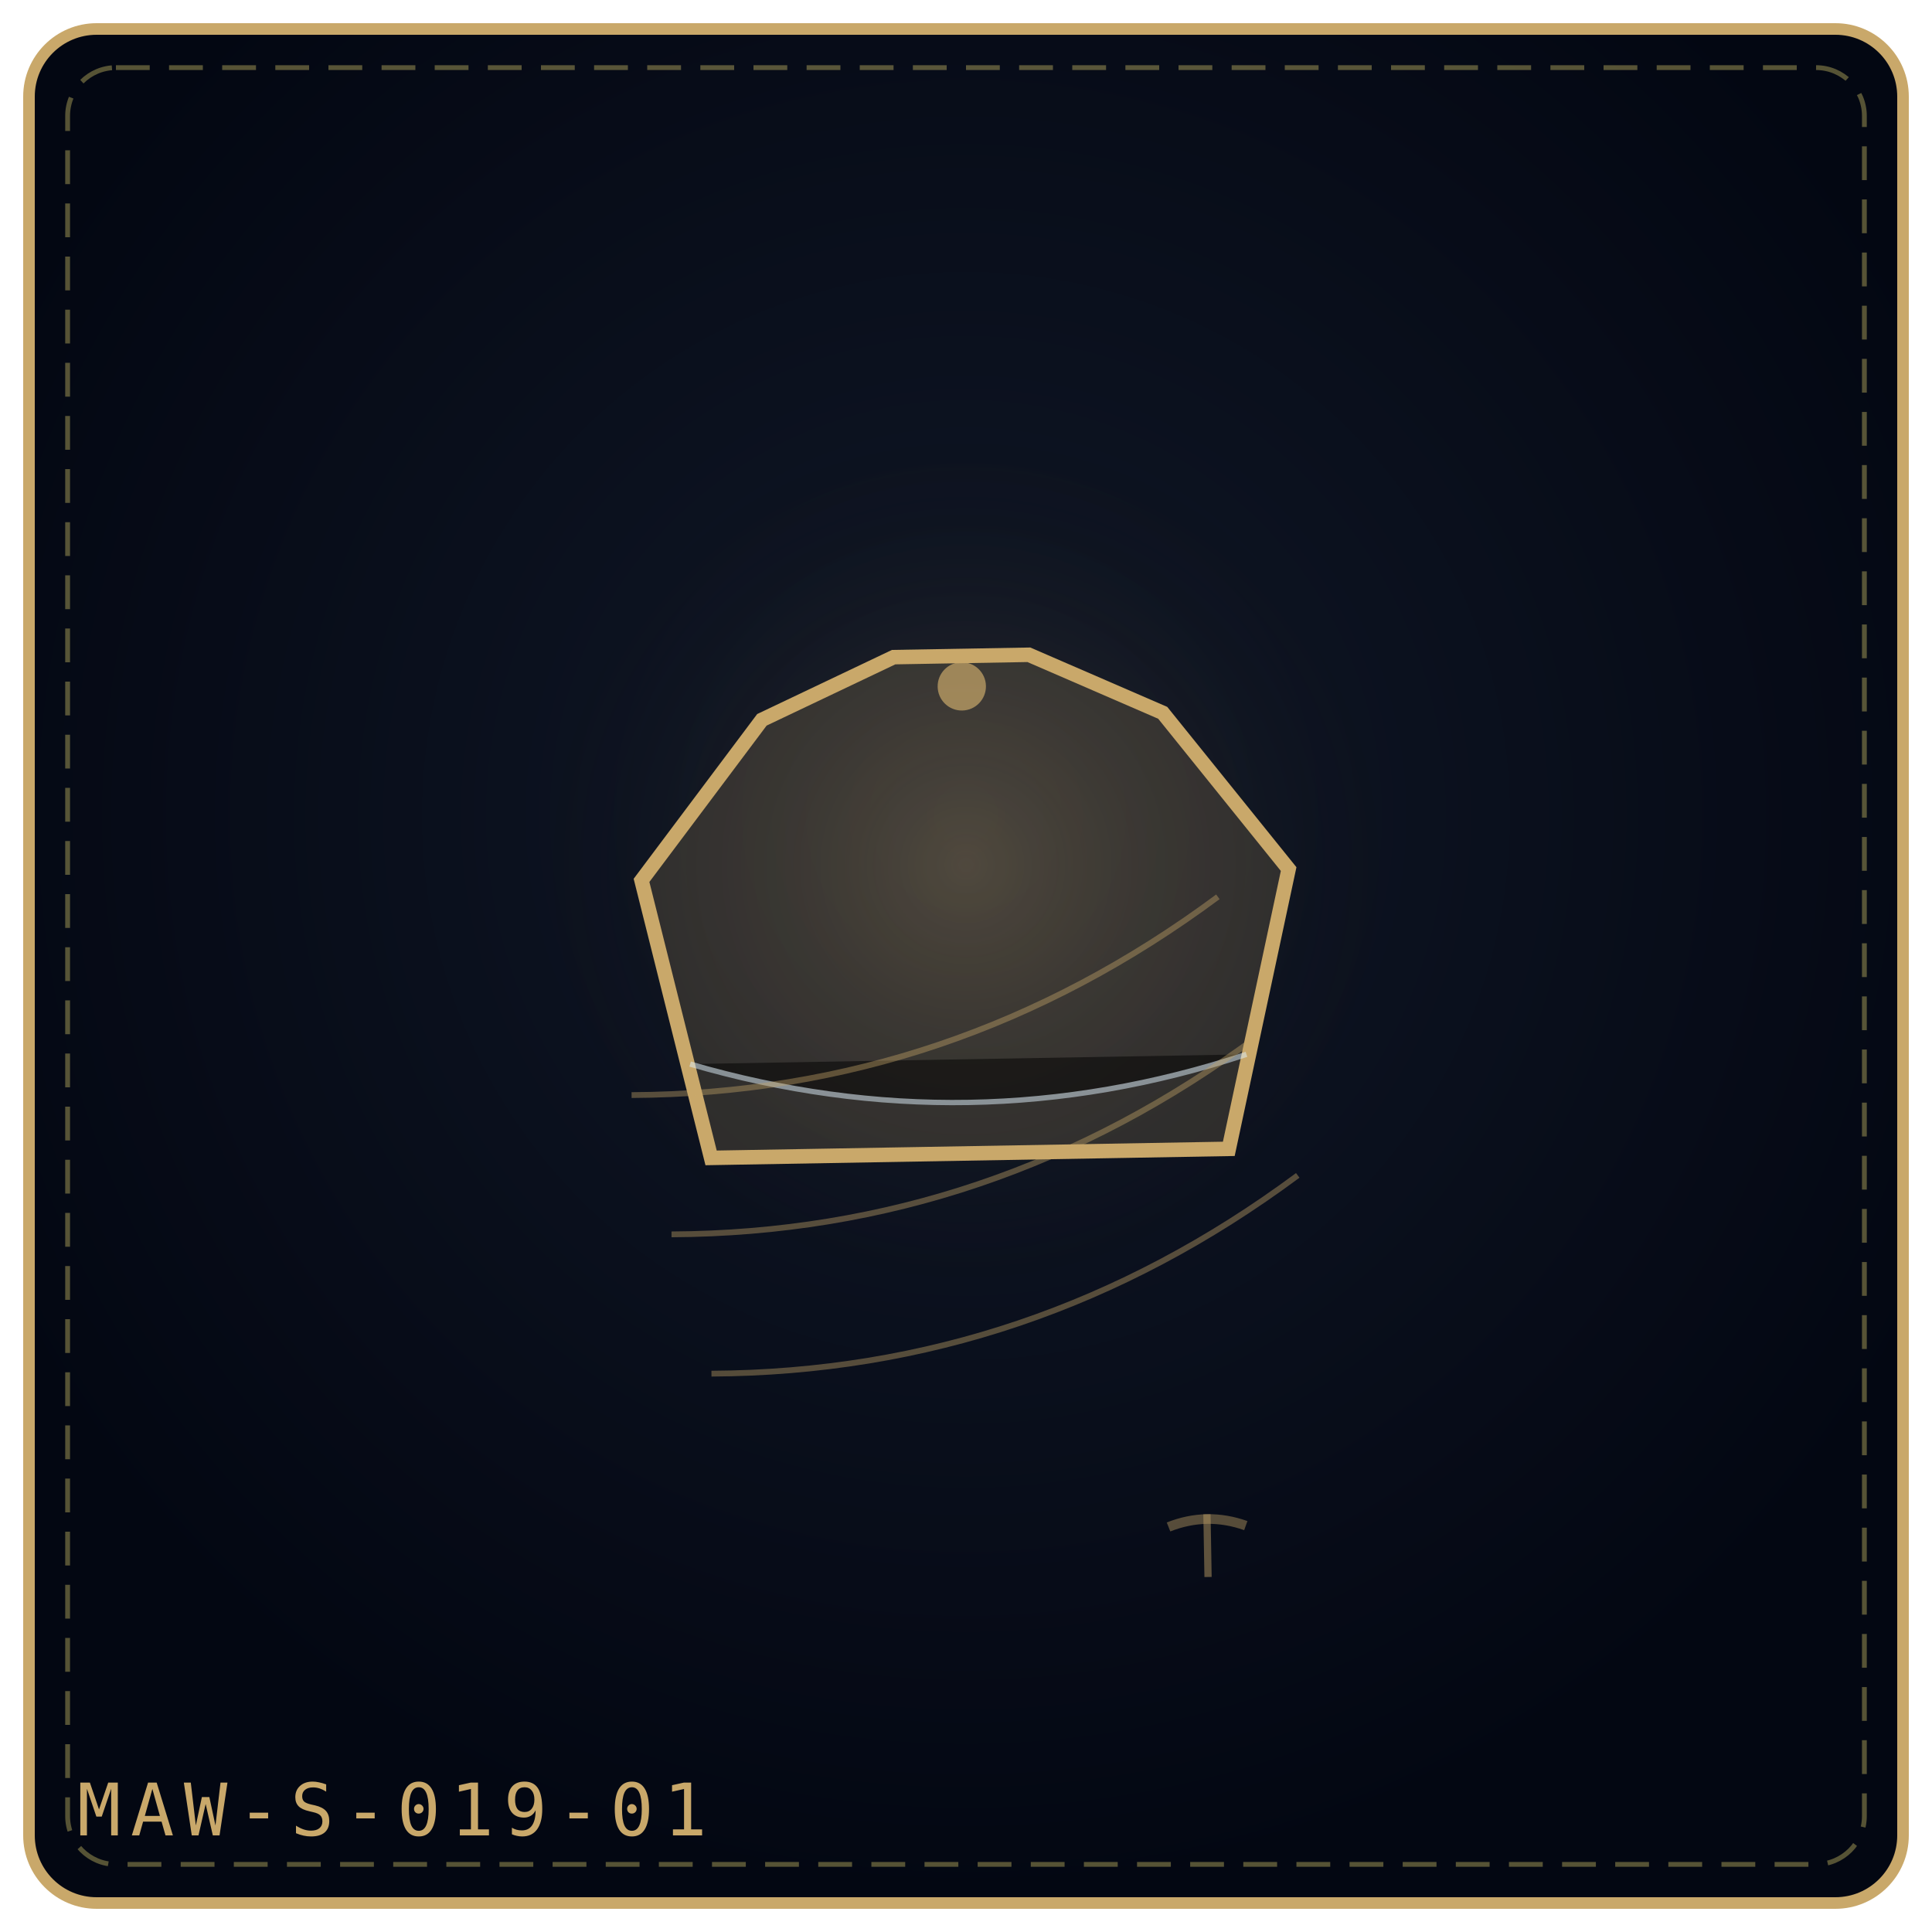
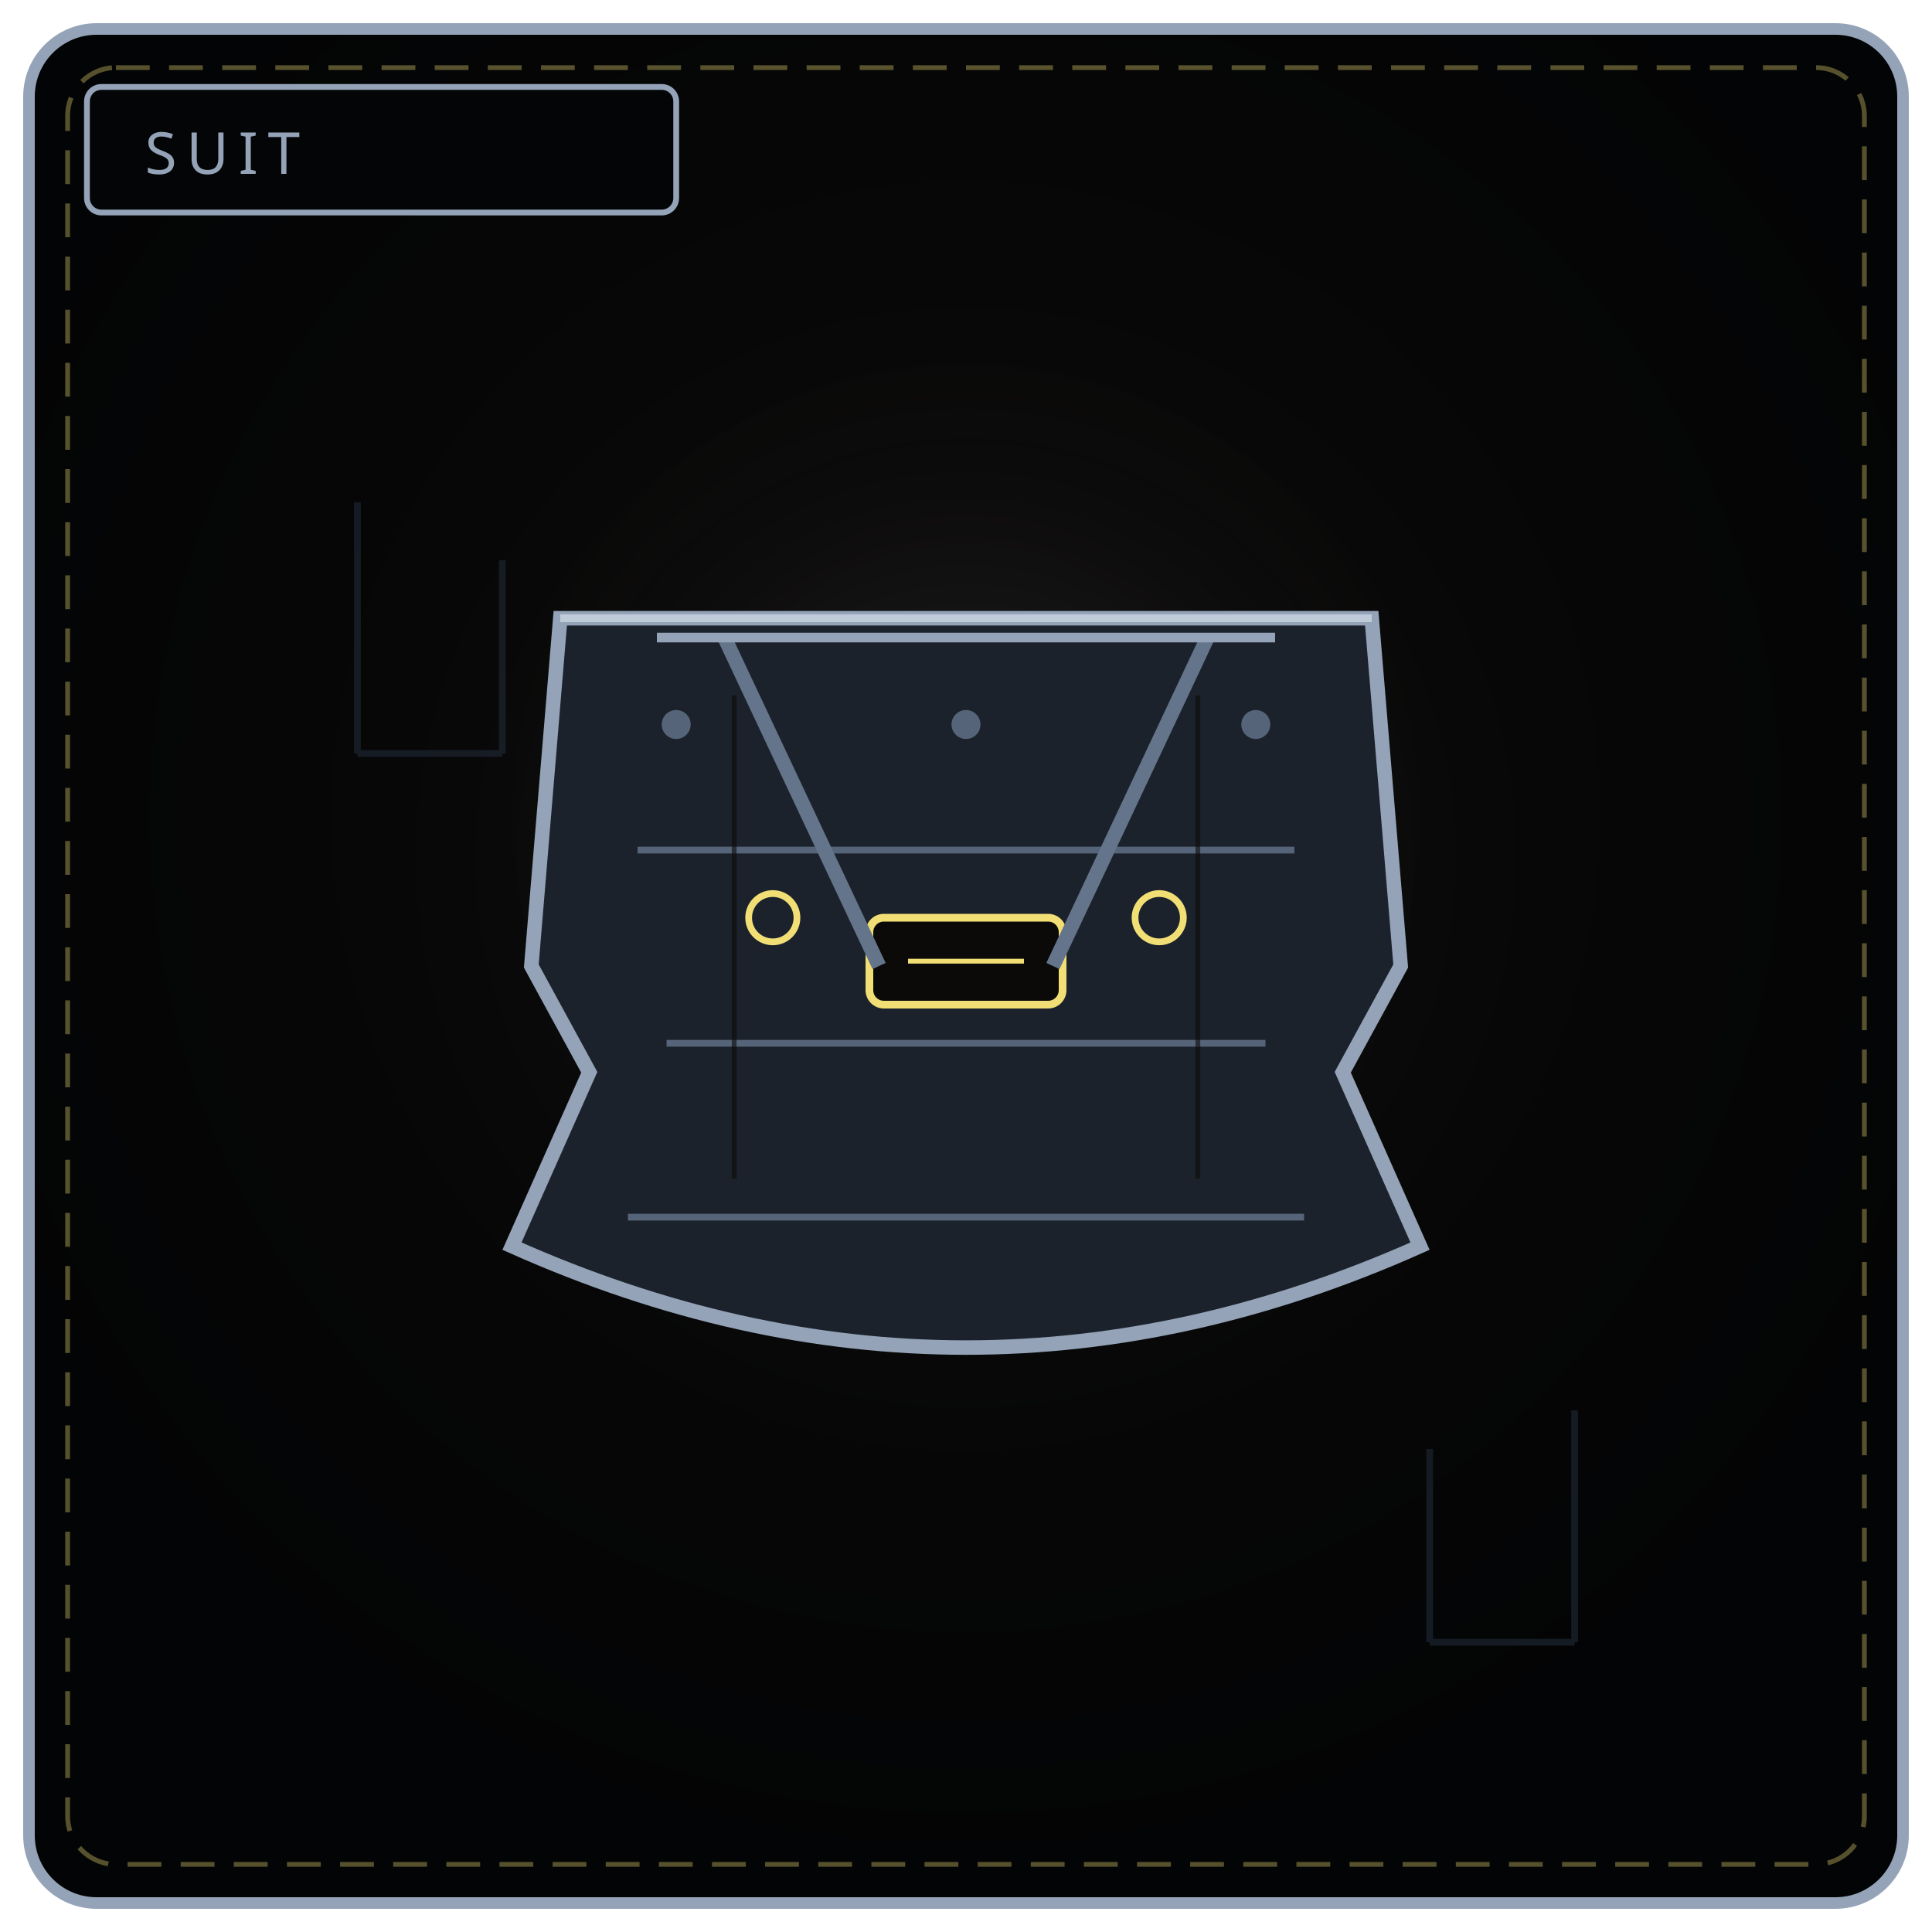
<svg xmlns="http://www.w3.org/2000/svg" viewBox="0 0 400 400" width="100%" height="100%" role="img" aria-label="THE DEBT MANTLE">
  <defs>
-     <radialGradient id="bg04d31d" cx="50%" cy="42%" r="58%">
-       <stop offset="0%" stop-color="#111827" />
-       <stop offset="100%" stop-color="#030712" />
+     <radialGradient id="bs019" cx="50%" cy="42%" r="58%">
+       <stop offset="0%" stop-color="#0c0a09" />
+       <stop offset="100%" stop-color="#030405" />
    </radialGradient>
-     <radialGradient id="gl04d31d" cx="50%" cy="46%" r="42%">
-       <stop offset="0%" stop-color="#c9a86a" stop-opacity=".2" />
+     <radialGradient id="gs019" cx="50%" cy="46%" r="50%">
+       <stop offset="0%" stop-color="#94a3b8" stop-opacity=".18" />
      <stop offset="100%" stop-color="#000" stop-opacity="0" />
    </radialGradient>
  </defs>
-   <rect x="6" y="6" width="388" height="388" rx="14" fill="url(#bg04d31d)" stroke="#c9a86a" stroke-width="2.4" />
+   <rect x="6" y="6" width="388" height="388" rx="14" fill="url(#bs019)" stroke="#94a3b8" stroke-width="2.4" />
  <rect x="14" y="14" width="372" height="372" rx="10" fill="none" stroke="#f1df76" stroke-width="1" stroke-dasharray="7 4" opacity=".35" />
-   <circle cx="200" cy="188" r="112" fill="url(#gl04d31d)" />
-   <g transform="rotate(-1 200.0 192.0)">
-     <path d="M133.0 181.1 L158.5 148.3 L186.0 135.8 L214.0 135.8 L241.5 148.3 L267.0 181.1 L253.6 238.8 L146.4 238.8 Z" fill="#c9a86a" fill-opacity=".18" stroke="#c9a86a" stroke-width="3" />
-     <path d="M142.4 219.3 Q200.0 237.2 257.6 219.3" stroke="#e0f2fe" stroke-width="1.1" opacity=".5" />
-     <circle cx="200.0" cy="142.1" r="5" fill="#c9a86a" fill-opacity=".7" />
+   <circle cx="200" cy="188" r="132" fill="url(#gs019)" />
+   <rect x="18" y="18" width="122" height="26" rx="3" fill="#040506" stroke="#94a3b8" stroke-width="1.2" />
+   <text x="30" y="36" fill="#94a3b8" font-family="Impact, Arial Black, sans-serif" font-size="12" letter-spacing="2">SUIT</text>
+   <g fill="none" stroke="#1f2937" stroke-width="1.4" opacity=".6">
+     <path d="M74 104 L74 156 M74 156 L104 156 M104 156 L104 116" />
+     <path d="M326 292 L326 340 M326 340 L296 340 M296 340 L296 300" />
  </g>
-   <g transform="rotate(-16 200.0 236.0)">
-     <path d="M136.0 208.0 Q200.0 226.0 264.0 202.0" fill="none" stroke="#c9a86a" stroke-width="1.2" opacity=".4" />
+   <path d="M116 128 L284 128 L290 200 L278 222 L294 258 Q200 300 106 258 L122 222 L110 200 Z" fill="#1b222b" stroke="#94a3b8" stroke-width="3" />
+   <path d="M116 128 L284 128" stroke="#cbd5e1" stroke-width="1.6" opacity=".8" />
+   <path d="M132 176 L268 176 M138 216 L262 216 M130 252 L270 252" stroke="#64748b" stroke-width="1.4" opacity=".8" />
+   <path d="M152 144 L152 244 M248 144 L248 244" stroke="#0c0a09" stroke-width="1" opacity=".6" />
+   <rect x="180" y="190" width="40" height="18" rx="3" fill="#0c0a09" stroke="#f1df76" stroke-width="1.6" />
+   <path d="M188 199 L212 199" stroke="#f1df76" stroke-width="1" />
+   <circle cx="160" cy="190" r="5" fill="none" stroke="#f1df76" stroke-width="1.4" />
+   <circle cx="240" cy="190" r="5" fill="none" stroke="#f1df76" stroke-width="1.4" />
+   <path d="M150 132 L182 200 M250 132 L218 200" stroke="#64748b" stroke-width="3" />
+   <path d="M136 132 L264 132" stroke="#94a3b8" stroke-width="2" />
+   <g fill="#64748b" opacity=".8">
+     <circle cx="140" cy="150" r="3" />
+     <circle cx="200" cy="150" r="3" />
+     <circle cx="260" cy="150" r="3" />
  </g>
-   <g transform="rotate(-16 200.0 236.0)">
-     <path d="M136.0 238.0 Q200.0 256.0 264.0 232.0" fill="none" stroke="#c9a86a" stroke-width="1.2" opacity=".4" />
-   </g>
-   <g transform="rotate(-16 200.0 236.0)">
-     <path d="M136.0 268.0 Q200.0 286.0 264.0 262.0" fill="none" stroke="#c9a86a" stroke-width="1.2" opacity=".4" />
-   </g>
-   <g transform="rotate(-1 250.0 320.0)" opacity=".9">
-     <path d="M250.0 313.5 L250.0 326.5" stroke="#c9a86a" stroke-width="1.5" opacity=".5" />
-     <path d="M242.0 316.0 Q250.0 313.0 258.0 316.0" fill="none" stroke="#c9a86a" stroke-width="2" opacity=".45" />
-   </g>
-   <text x="16" y="380" font-family="monospace" font-size="15" letter-spacing="2" fill="#c9a86a">MAW-S-019-01</text>
</svg>
